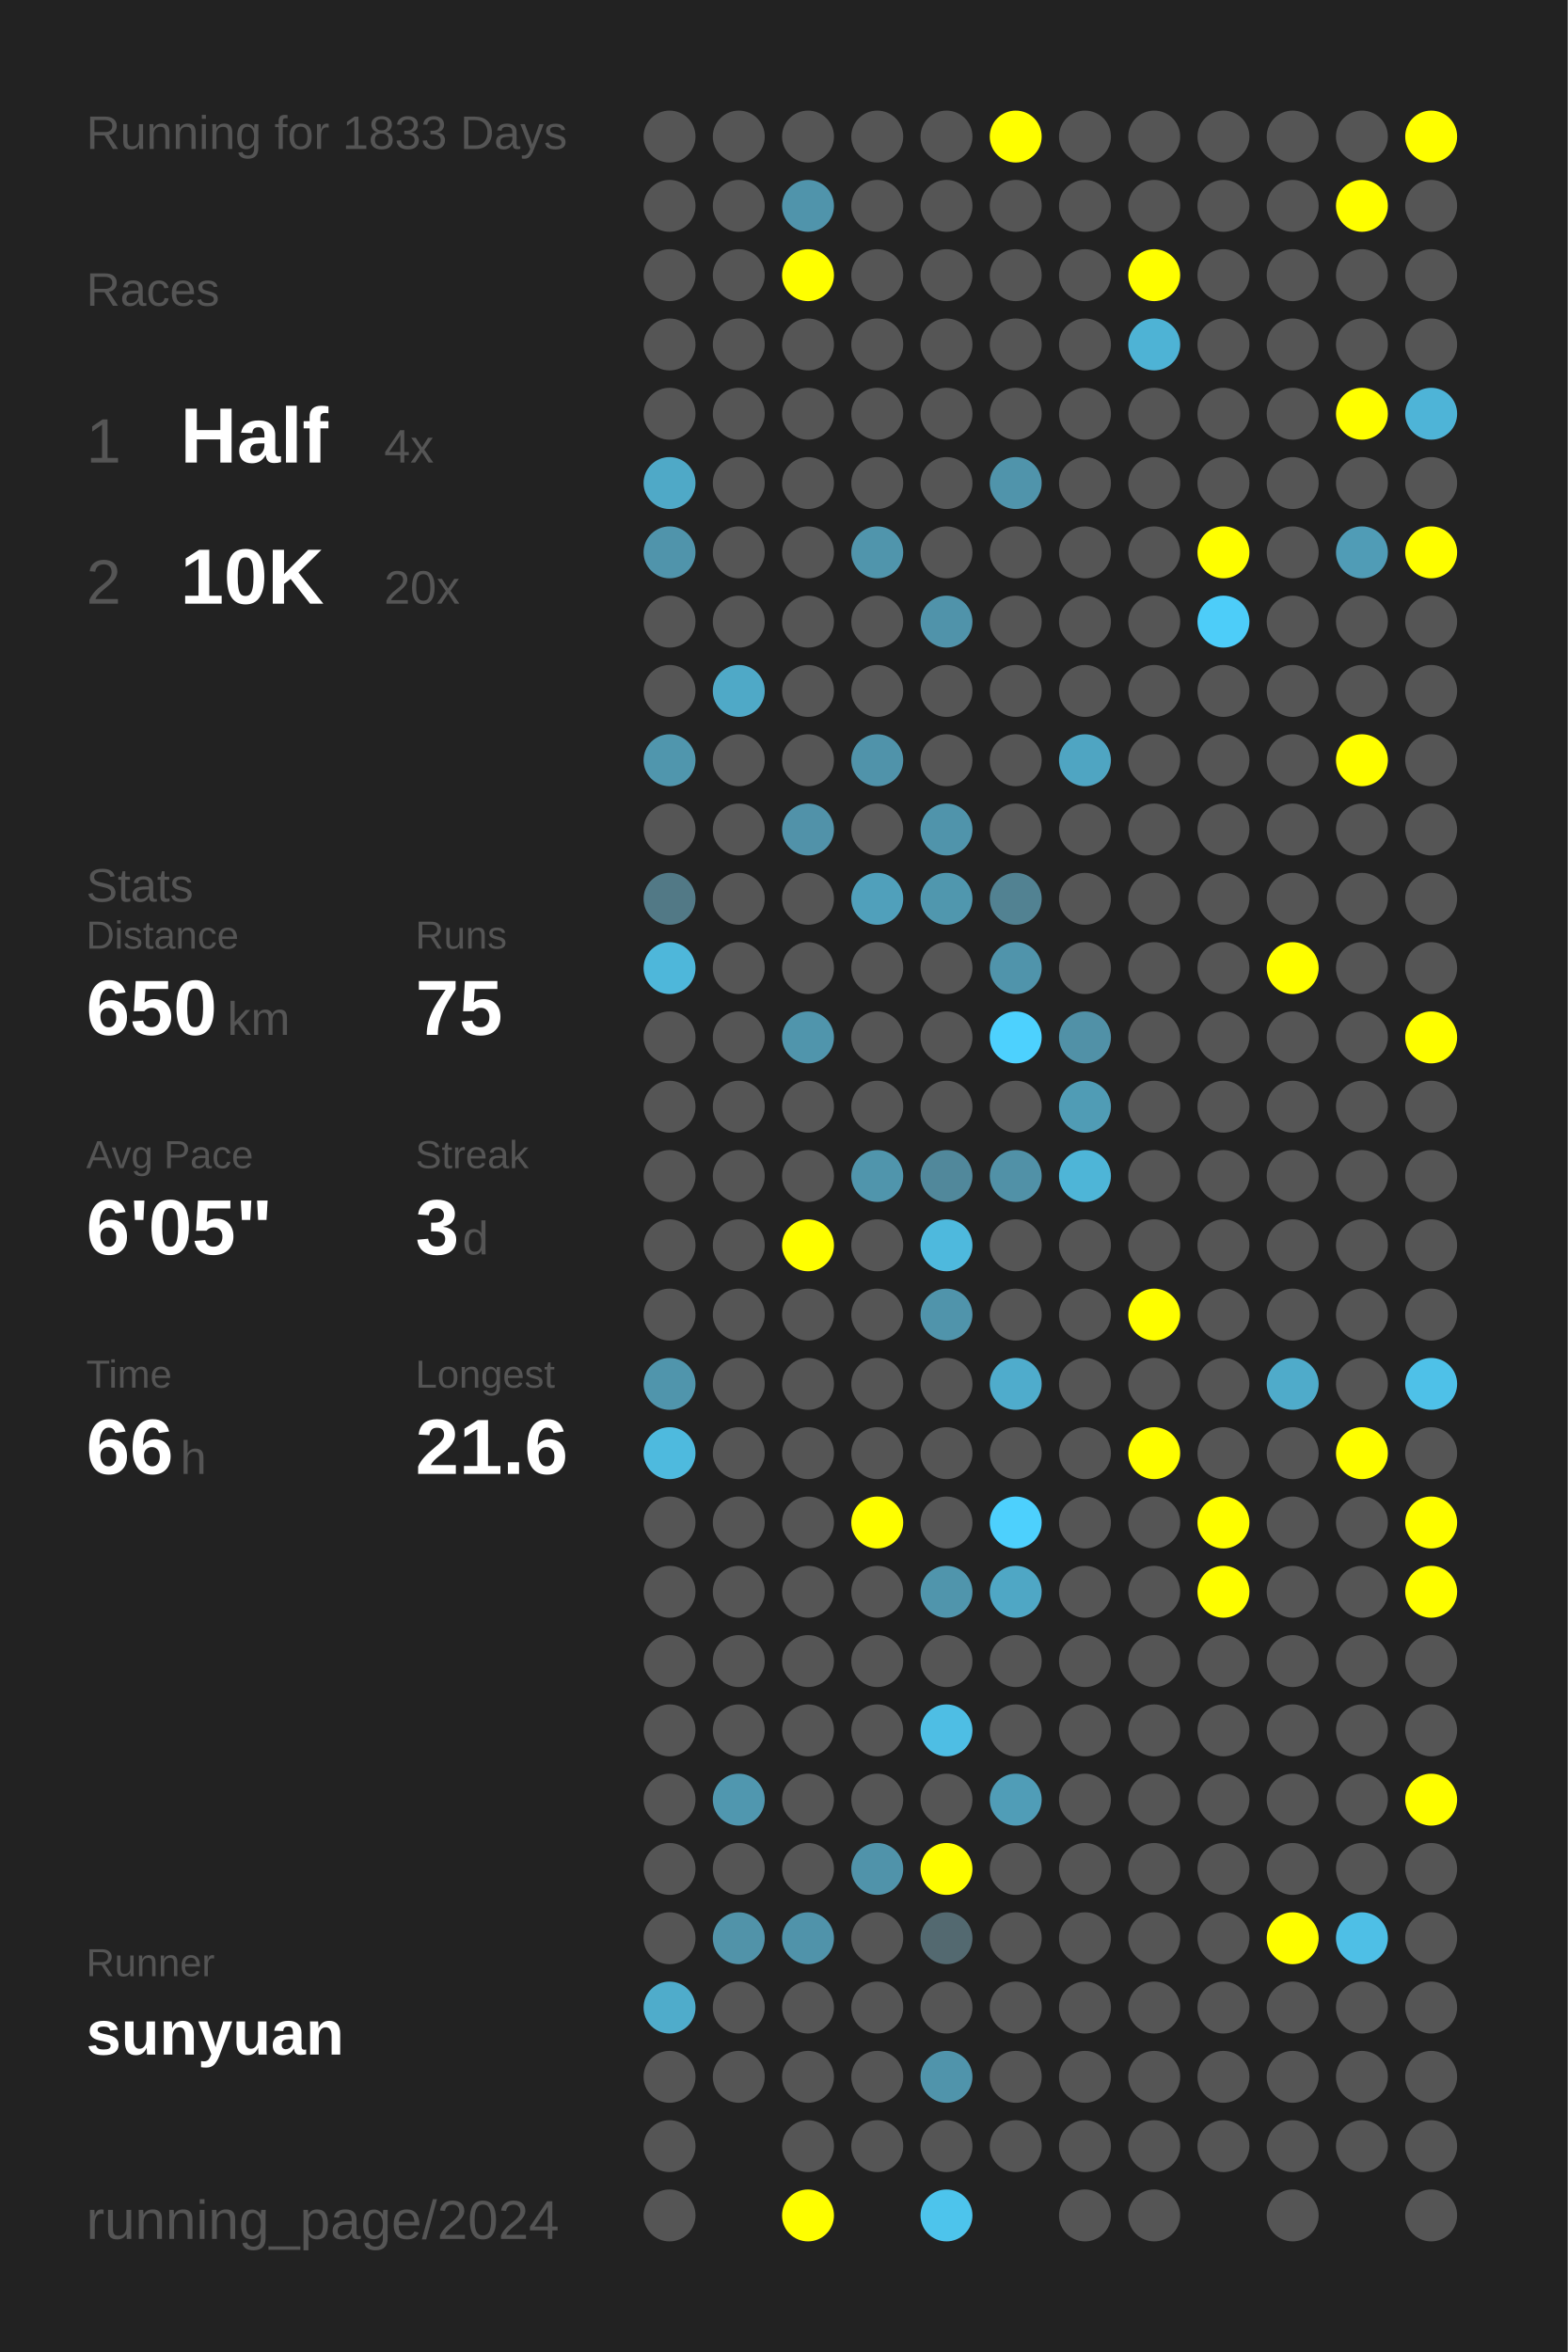
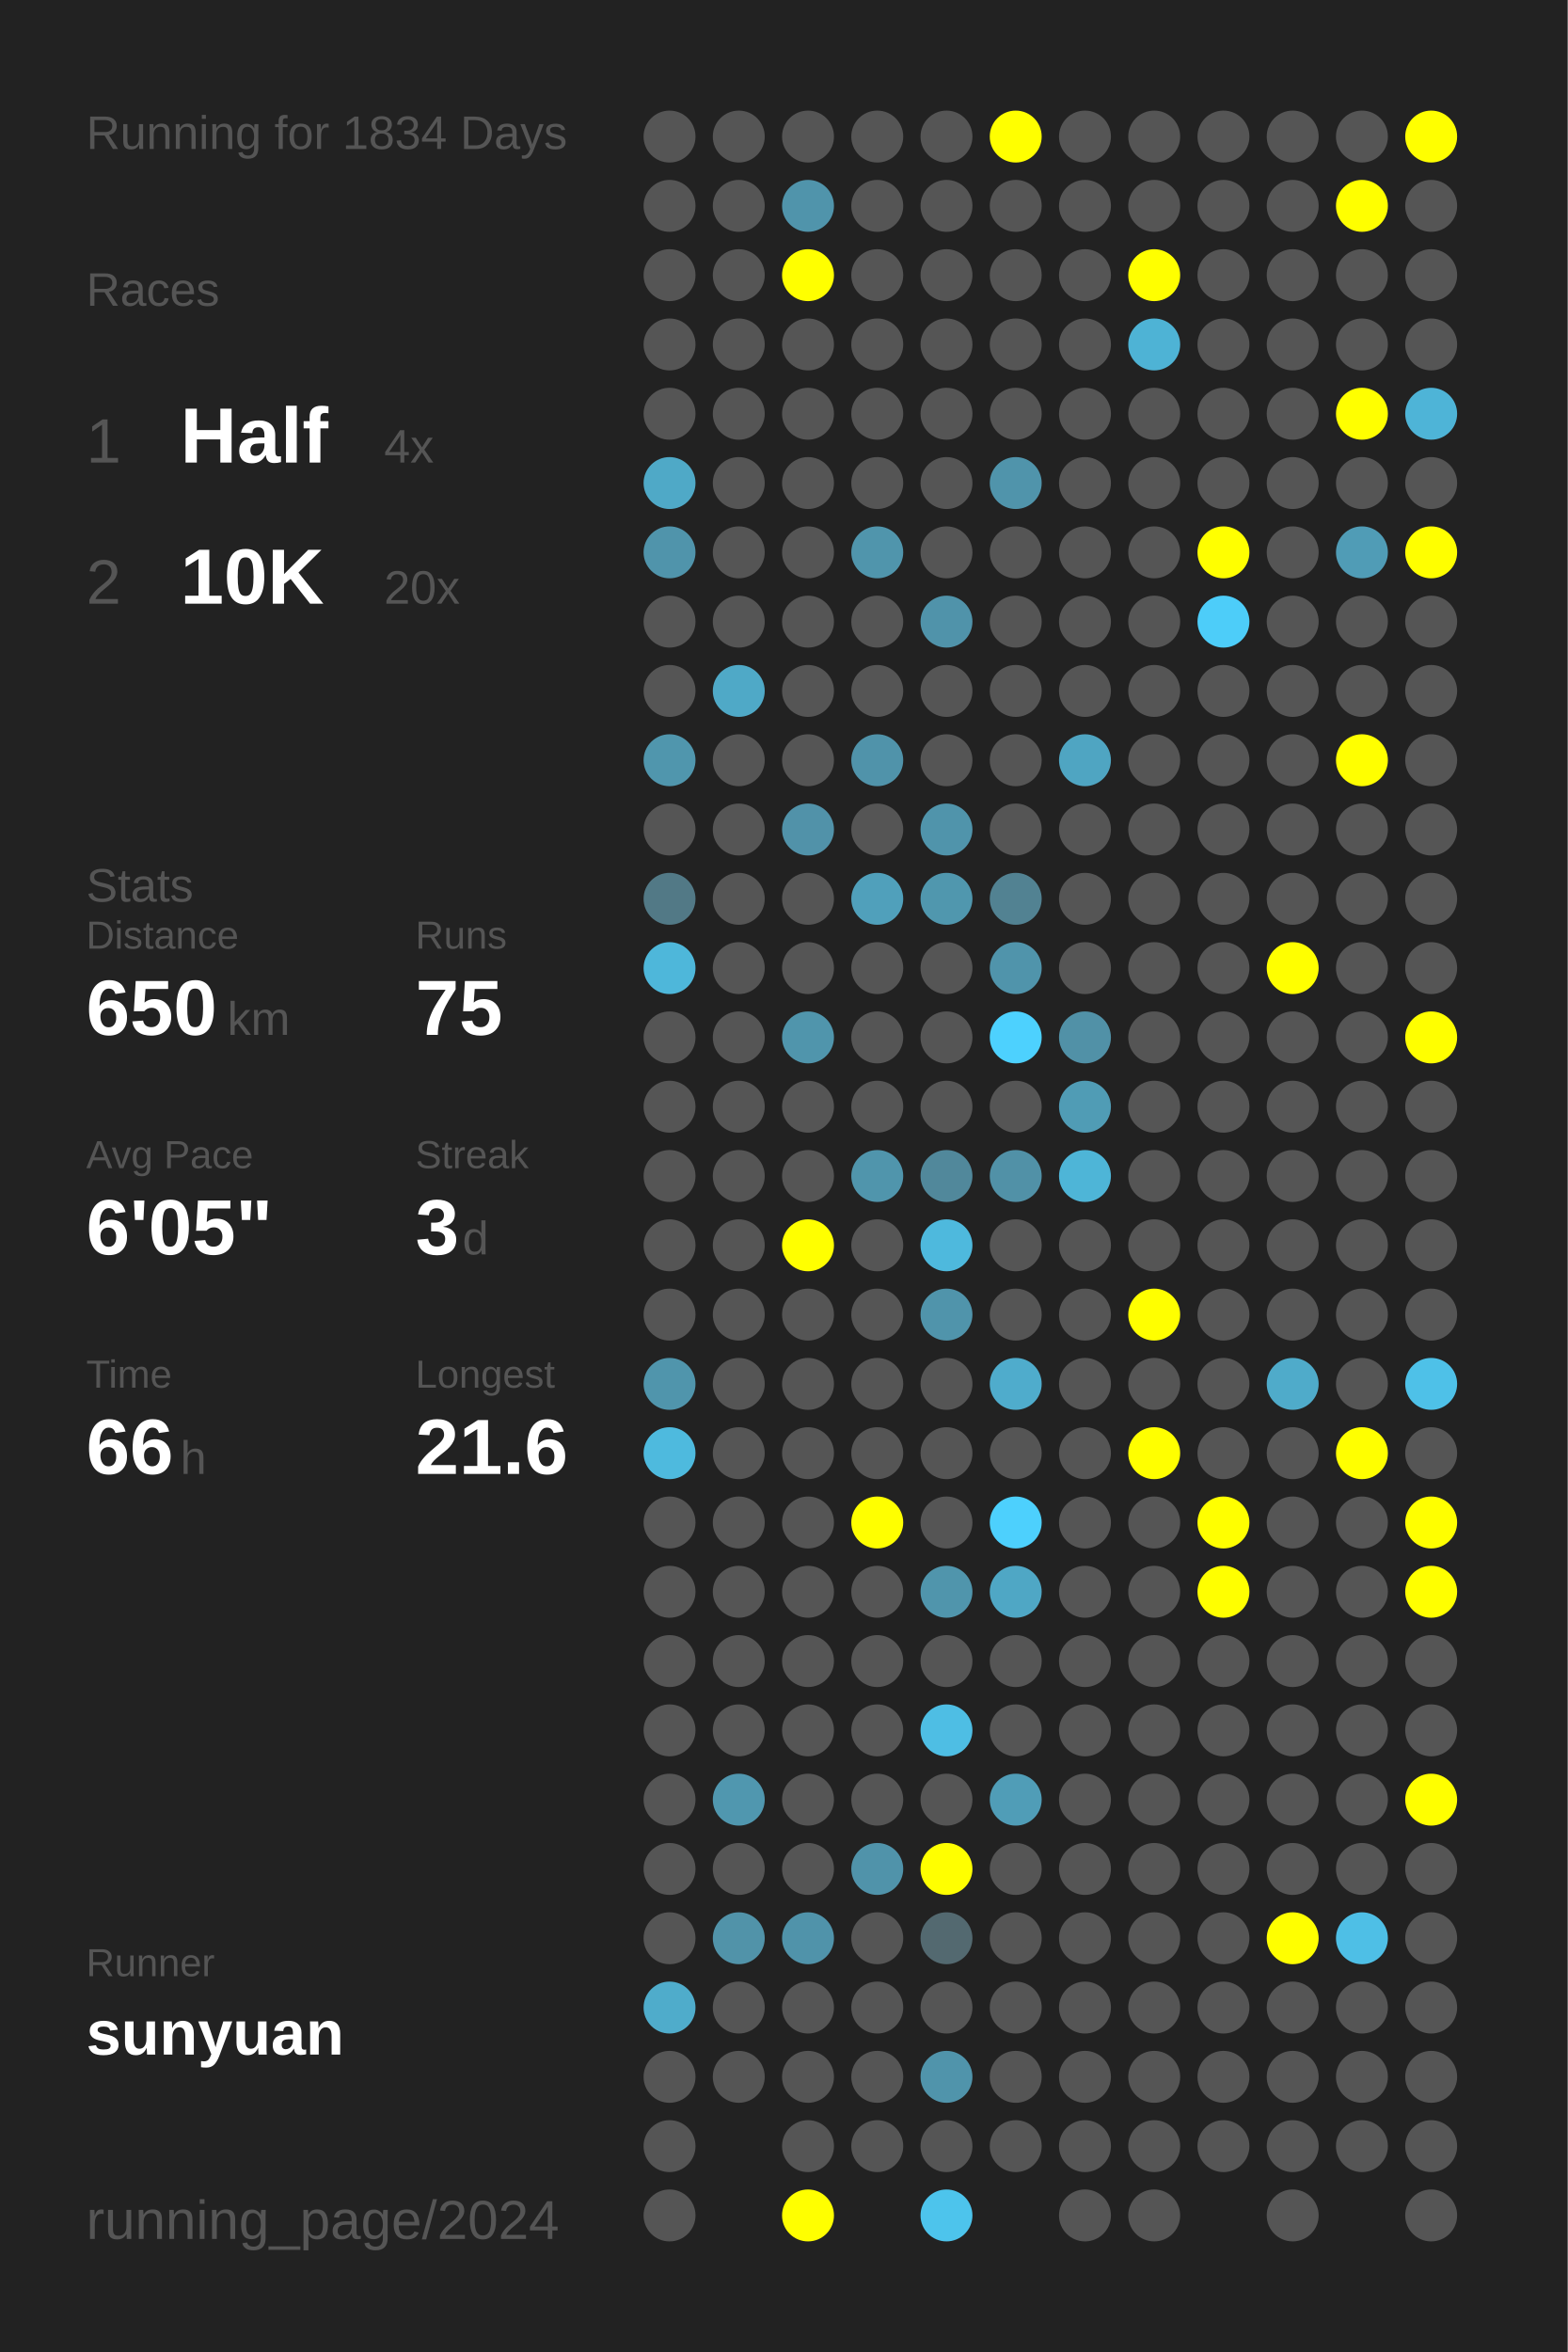
<svg xmlns="http://www.w3.org/2000/svg" baseProfile="full" height="300mm" version="1.1" viewBox="0,0,200,300" width="200mm">
  <defs />
  <rect fill="#222222" height="300" width="200" x="0" y="0" />
-   <text fill="#555555" style="font-size:6px; font-family:Arial;" x="11" y="19">Running for 1833 Days</text>
+   <text fill="#555555" style="font-size:6px; font-family:Arial;" x="11" y="19">Running for 1834 Days</text>
  <text fill="#555555" style="font-size:6px; font-family:Arial;" x="11" y="39">Races</text>
  <text fill="#555555" style="font-size:8px; font-family:Arial;" x="11" y="59">1</text>
  <text fill="#FFFFFF" style="font-size:10px; font-family:Arial; font-weight:bold;" x="23" y="59">Half</text>
  <text fill="#555555" style="font-size:6px; font-family:Arial;" x="49" y="59">4x</text>
  <text fill="#555555" style="font-size:8px; font-family:Arial;" x="11" y="77">2</text>
  <text fill="#FFFFFF" style="font-size:10px; font-family:Arial; font-weight:bold;" x="23" y="77">10K</text>
  <text fill="#555555" style="font-size:6px; font-family:Arial;" x="49" y="77">20x</text>
  <text fill="#555555" style="font-size:6px; font-family:Arial;" x="11" y="115">Stats</text>
  <text fill="#555555" style="font-size:5px; font-family:Arial;" x="11" y="121">Distance</text>
  <text fill="#FFFFFF" style="font-size:10px; font-family:Arial; font-weight:bold;" x="11" y="132">650</text>
  <text fill="#555555" style="font-size:6px; font-family:Arial;" x="29" y="132">km</text>
  <text fill="#555555" style="font-size:5px; font-family:Arial;" x="53" y="121">Runs</text>
  <text fill="#FFFFFF" style="font-size:10px; font-family:Arial; font-weight:bold;" x="53" y="132">75</text>
  <text fill="#555555" style="font-size:5px; font-family:Arial;" x="11" y="149">Avg Pace</text>
  <text fill="#FFFFFF" style="font-size:10px; font-family:Arial; font-weight:bold;" x="11" y="160">6'05"</text>
  <text fill="#555555" style="font-size:5px; font-family:Arial;" x="53" y="149">Streak</text>
  <text fill="#FFFFFF" style="font-size:10px; font-family:Arial; font-weight:bold;" x="53" y="160">3</text>
  <text fill="#555555" style="font-size:6px; font-family:Arial;" x="59" y="160">d</text>
  <text fill="#555555" style="font-size:5px; font-family:Arial;" x="11" y="177">Time</text>
  <text fill="#FFFFFF" style="font-size:10px; font-family:Arial; font-weight:bold;" x="11" y="188">66</text>
  <text fill="#555555" style="font-size:6px; font-family:Arial;" x="23" y="188">h</text>
  <text fill="#555555" style="font-size:5px; font-family:Arial;" x="53" y="177">Longest</text>
  <text fill="#FFFFFF" style="font-size:10px; font-family:Arial; font-weight:bold;" x="53" y="188">21.6</text>
  <text fill="#555555" style="font-size:5px; font-family:Arial;" x="11" y="252.065">Runner</text>
  <text fill="#FFFFFF" style="font-size:8px; font-family:Arial; font-weight:bold;" x="11" y="262.065">sunyuan</text>
  <text fill="#555555" style="font-size:7px; font-family:Arial;" x="11" y="285.581">running_page/2024</text>
  <circle cx="85.417" cy="17.419" fill="#555555" r="3.312" />
  <circle cx="85.417" cy="26.258" fill="#555555" r="3.312" />
  <circle cx="85.417" cy="35.097" fill="#555555" r="3.312" />
  <circle cx="85.417" cy="43.935" fill="#555555" r="3.312" />
  <circle cx="85.417" cy="52.774" fill="#555555" r="3.312" />
  <circle cx="85.417" cy="61.613" fill="#4fa9c7" r="3.312" />
  <circle cx="85.417" cy="70.452" fill="#5094ab" r="3.312" />
  <circle cx="85.417" cy="79.29" fill="#555555" r="3.312" />
  <circle cx="85.417" cy="88.129" fill="#555555" r="3.312" />
  <circle cx="85.417" cy="96.968" fill="#5096ad" r="3.312" />
  <circle cx="85.417" cy="105.806" fill="#555555" r="3.312" />
  <circle cx="85.417" cy="114.645" fill="#527986" r="3.312" />
  <circle cx="85.417" cy="123.484" fill="#4eb7da" r="3.312" />
  <circle cx="85.417" cy="132.323" fill="#555555" r="3.312" />
  <circle cx="85.417" cy="141.161" fill="#555555" r="3.312" />
  <circle cx="85.417" cy="150" fill="#555555" r="3.312" />
  <circle cx="85.417" cy="158.839" fill="#555555" r="3.312" />
  <circle cx="85.417" cy="167.677" fill="#555555" r="3.312" />
  <circle cx="85.417" cy="176.516" fill="#5095ac" r="3.312" />
  <circle cx="85.417" cy="185.355" fill="#4ebade" r="3.312" />
  <circle cx="85.417" cy="194.194" fill="#555555" r="3.312" />
  <circle cx="85.417" cy="203.032" fill="#555555" r="3.312" />
  <circle cx="85.417" cy="211.871" fill="#555555" r="3.312" />
  <circle cx="85.417" cy="220.71" fill="#555555" r="3.312" />
  <circle cx="85.417" cy="229.548" fill="#555555" r="3.312" />
  <circle cx="85.417" cy="238.387" fill="#555555" r="3.312" />
  <circle cx="85.417" cy="247.226" fill="#555555" r="3.312" />
  <circle cx="85.417" cy="256.065" fill="#4faccb" r="3.312" />
  <circle cx="85.417" cy="264.903" fill="#555555" r="3.312" />
  <circle cx="85.417" cy="273.742" fill="#555555" r="3.312" />
  <circle cx="85.417" cy="282.581" fill="#555555" r="3.312" />
  <circle cx="94.25" cy="17.419" fill="#555555" r="3.312" />
  <circle cx="94.25" cy="26.258" fill="#555555" r="3.312" />
  <circle cx="94.25" cy="35.097" fill="#555555" r="3.312" />
  <circle cx="94.25" cy="43.935" fill="#555555" r="3.312" />
  <circle cx="94.25" cy="52.774" fill="#555555" r="3.312" />
  <circle cx="94.25" cy="61.613" fill="#555555" r="3.312" />
  <circle cx="94.25" cy="70.452" fill="#555555" r="3.312" />
  <circle cx="94.25" cy="79.29" fill="#555555" r="3.312" />
  <circle cx="94.25" cy="88.129" fill="#4fa9c7" r="3.312" />
  <circle cx="94.25" cy="96.968" fill="#555555" r="3.312" />
  <circle cx="94.25" cy="105.806" fill="#555555" r="3.312" />
  <circle cx="94.25" cy="114.645" fill="#555555" r="3.312" />
  <circle cx="94.25" cy="123.484" fill="#555555" r="3.312" />
  <circle cx="94.25" cy="132.323" fill="#555555" r="3.312" />
  <circle cx="94.25" cy="141.161" fill="#555555" r="3.312" />
  <circle cx="94.25" cy="150" fill="#555555" r="3.312" />
  <circle cx="94.25" cy="158.839" fill="#555555" r="3.312" />
  <circle cx="94.25" cy="167.677" fill="#555555" r="3.312" />
  <circle cx="94.25" cy="176.516" fill="#555555" r="3.312" />
  <circle cx="94.25" cy="185.355" fill="#555555" r="3.312" />
  <circle cx="94.25" cy="194.194" fill="#555555" r="3.312" />
  <circle cx="94.25" cy="203.032" fill="#555555" r="3.312" />
  <circle cx="94.25" cy="211.871" fill="#555555" r="3.312" />
  <circle cx="94.25" cy="220.71" fill="#555555" r="3.312" />
  <circle cx="94.25" cy="229.548" fill="#5097af" r="3.312" />
  <circle cx="94.25" cy="238.387" fill="#555555" r="3.312" />
  <circle cx="94.25" cy="247.226" fill="#5193a9" r="3.312" />
  <circle cx="94.25" cy="256.065" fill="#555555" r="3.312" />
  <circle cx="94.25" cy="264.903" fill="#555555" r="3.312" />
  <circle cx="103.083" cy="17.419" fill="#555555" r="3.312" />
  <circle cx="103.083" cy="26.258" fill="#5094ab" r="3.312" />
  <circle cx="103.083" cy="35.097" fill="#FFFF00" r="3.312" />
  <circle cx="103.083" cy="43.935" fill="#555555" r="3.312" />
  <circle cx="103.083" cy="52.774" fill="#555555" r="3.312" />
  <circle cx="103.083" cy="61.613" fill="#555555" r="3.312" />
  <circle cx="103.083" cy="70.452" fill="#555555" r="3.312" />
  <circle cx="103.083" cy="79.29" fill="#555555" r="3.312" />
  <circle cx="103.083" cy="88.129" fill="#555555" r="3.312" />
  <circle cx="103.083" cy="96.968" fill="#555555" r="3.312" />
  <circle cx="103.083" cy="105.806" fill="#5192a9" r="3.312" />
  <circle cx="103.083" cy="114.645" fill="#555555" r="3.312" />
  <circle cx="103.083" cy="123.484" fill="#555555" r="3.312" />
  <circle cx="103.083" cy="132.323" fill="#5095ac" r="3.312" />
  <circle cx="103.083" cy="141.161" fill="#555555" r="3.312" />
  <circle cx="103.083" cy="150" fill="#555555" r="3.312" />
  <circle cx="103.083" cy="158.839" fill="#FFFF00" r="3.312" />
  <circle cx="103.083" cy="167.677" fill="#555555" r="3.312" />
  <circle cx="103.083" cy="176.516" fill="#555555" r="3.312" />
  <circle cx="103.083" cy="185.355" fill="#555555" r="3.312" />
  <circle cx="103.083" cy="194.194" fill="#555555" r="3.312" />
  <circle cx="103.083" cy="203.032" fill="#555555" r="3.312" />
  <circle cx="103.083" cy="211.871" fill="#555555" r="3.312" />
  <circle cx="103.083" cy="220.71" fill="#555555" r="3.312" />
  <circle cx="103.083" cy="229.548" fill="#555555" r="3.312" />
  <circle cx="103.083" cy="238.387" fill="#555555" r="3.312" />
  <circle cx="103.083" cy="247.226" fill="#5093aa" r="3.312" />
  <circle cx="103.083" cy="256.065" fill="#555555" r="3.312" />
  <circle cx="103.083" cy="264.903" fill="#555555" r="3.312" />
  <circle cx="103.083" cy="273.742" fill="#555555" r="3.312" />
  <circle cx="103.083" cy="282.581" fill="#FFFF00" r="3.312" />
  <circle cx="111.917" cy="17.419" fill="#555555" r="3.312" />
  <circle cx="111.917" cy="26.258" fill="#555555" r="3.312" />
  <circle cx="111.917" cy="35.097" fill="#555555" r="3.312" />
  <circle cx="111.917" cy="43.935" fill="#555555" r="3.312" />
  <circle cx="111.917" cy="52.774" fill="#555555" r="3.312" />
  <circle cx="111.917" cy="61.613" fill="#555555" r="3.312" />
  <circle cx="111.917" cy="70.452" fill="#5095ac" r="3.312" />
  <circle cx="111.917" cy="79.29" fill="#555555" r="3.312" />
  <circle cx="111.917" cy="88.129" fill="#555555" r="3.312" />
  <circle cx="111.917" cy="96.968" fill="#5093aa" r="3.312" />
  <circle cx="111.917" cy="105.806" fill="#555555" r="3.312" />
  <circle cx="111.917" cy="114.645" fill="#50a0bb" r="3.312" />
  <circle cx="111.917" cy="123.484" fill="#555555" r="3.312" />
  <circle cx="111.917" cy="132.323" fill="#555555" r="3.312" />
  <circle cx="111.917" cy="141.161" fill="#555555" r="3.312" />
  <circle cx="111.917" cy="150" fill="#5095ac" r="3.312" />
  <circle cx="111.917" cy="158.839" fill="#555555" r="3.312" />
  <circle cx="111.917" cy="167.677" fill="#555555" r="3.312" />
  <circle cx="111.917" cy="176.516" fill="#555555" r="3.312" />
  <circle cx="111.917" cy="185.355" fill="#555555" r="3.312" />
  <circle cx="111.917" cy="194.194" fill="#FFFF00" r="3.312" />
  <circle cx="111.917" cy="203.032" fill="#555555" r="3.312" />
  <circle cx="111.917" cy="211.871" fill="#555555" r="3.312" />
  <circle cx="111.917" cy="220.71" fill="#555555" r="3.312" />
  <circle cx="111.917" cy="229.548" fill="#555555" r="3.312" />
  <circle cx="111.917" cy="238.387" fill="#5093aa" r="3.312" />
  <circle cx="111.917" cy="247.226" fill="#555555" r="3.312" />
  <circle cx="111.917" cy="256.065" fill="#555555" r="3.312" />
  <circle cx="111.917" cy="264.903" fill="#555555" r="3.312" />
  <circle cx="111.917" cy="273.742" fill="#555555" r="3.312" />
  <circle cx="120.75" cy="17.419" fill="#555555" r="3.312" />
  <circle cx="120.75" cy="26.258" fill="#555555" r="3.312" />
  <circle cx="120.75" cy="35.097" fill="#555555" r="3.312" />
  <circle cx="120.75" cy="43.935" fill="#555555" r="3.312" />
  <circle cx="120.75" cy="52.774" fill="#555555" r="3.312" />
  <circle cx="120.75" cy="61.613" fill="#555555" r="3.312" />
  <circle cx="120.75" cy="70.452" fill="#555555" r="3.312" />
  <circle cx="120.75" cy="79.29" fill="#5093aa" r="3.312" />
  <circle cx="120.75" cy="88.129" fill="#555555" r="3.312" />
  <circle cx="120.75" cy="96.968" fill="#555555" r="3.312" />
  <circle cx="120.75" cy="105.806" fill="#5094ab" r="3.312" />
  <circle cx="120.75" cy="114.645" fill="#5097ae" r="3.312" />
  <circle cx="120.75" cy="123.484" fill="#555555" r="3.312" />
  <circle cx="120.75" cy="132.323" fill="#555555" r="3.312" />
  <circle cx="120.75" cy="141.161" fill="#555555" r="3.312" />
  <circle cx="120.75" cy="150" fill="#51889b" r="3.312" />
  <circle cx="120.75" cy="158.839" fill="#4eb9dd" r="3.312" />
  <circle cx="120.75" cy="167.677" fill="#5094ab" r="3.312" />
  <circle cx="120.75" cy="176.516" fill="#555555" r="3.312" />
  <circle cx="120.75" cy="185.355" fill="#555555" r="3.312" />
  <circle cx="120.75" cy="194.194" fill="#555555" r="3.312" />
  <circle cx="120.75" cy="203.032" fill="#5095ac" r="3.312" />
  <circle cx="120.75" cy="211.871" fill="#555555" r="3.312" />
  <circle cx="120.75" cy="220.71" fill="#4ebee4" r="3.312" />
  <circle cx="120.75" cy="229.548" fill="#555555" r="3.312" />
  <circle cx="120.75" cy="238.387" fill="#FFFF00" r="3.312" />
  <circle cx="120.75" cy="247.226" fill="#536970" r="3.312" />
  <circle cx="120.75" cy="256.065" fill="#555555" r="3.312" />
  <circle cx="120.75" cy="264.903" fill="#5094ab" r="3.312" />
  <circle cx="120.75" cy="273.742" fill="#555555" r="3.312" />
  <circle cx="120.75" cy="282.581" fill="#4dc4ec" r="3.312" />
  <circle cx="129.583" cy="17.419" fill="#FFFF00" r="3.312" />
  <circle cx="129.583" cy="26.258" fill="#555555" r="3.312" />
  <circle cx="129.583" cy="35.097" fill="#555555" r="3.312" />
  <circle cx="129.583" cy="43.935" fill="#555555" r="3.312" />
  <circle cx="129.583" cy="52.774" fill="#555555" r="3.312" />
  <circle cx="129.583" cy="61.613" fill="#5094ab" r="3.312" />
  <circle cx="129.583" cy="70.452" fill="#555555" r="3.312" />
  <circle cx="129.583" cy="79.29" fill="#555555" r="3.312" />
  <circle cx="129.583" cy="88.129" fill="#555555" r="3.312" />
  <circle cx="129.583" cy="96.968" fill="#555555" r="3.312" />
  <circle cx="129.583" cy="105.806" fill="#555555" r="3.312" />
  <circle cx="129.583" cy="114.645" fill="#528292" r="3.312" />
  <circle cx="129.583" cy="123.484" fill="#5094ab" r="3.312" />
  <circle cx="129.583" cy="132.323" fill="#4dd1fe" r="3.312" />
  <circle cx="129.583" cy="141.161" fill="#555555" r="3.312" />
  <circle cx="129.583" cy="150" fill="#5191a7" r="3.312" />
  <circle cx="129.583" cy="158.839" fill="#555555" r="3.312" />
  <circle cx="129.583" cy="167.677" fill="#555555" r="3.312" />
  <circle cx="129.583" cy="176.516" fill="#4faccc" r="3.312" />
  <circle cx="129.583" cy="185.355" fill="#555555" r="3.312" />
  <circle cx="129.583" cy="194.194" fill="#4dd0fd" r="3.312" />
  <circle cx="129.583" cy="203.032" fill="#4fa7c5" r="3.312" />
  <circle cx="129.583" cy="211.871" fill="#555555" r="3.312" />
  <circle cx="129.583" cy="220.71" fill="#555555" r="3.312" />
  <circle cx="129.583" cy="229.548" fill="#509db7" r="3.312" />
  <circle cx="129.583" cy="238.387" fill="#555555" r="3.312" />
  <circle cx="129.583" cy="247.226" fill="#555555" r="3.312" />
  <circle cx="129.583" cy="256.065" fill="#555555" r="3.312" />
  <circle cx="129.583" cy="264.903" fill="#555555" r="3.312" />
  <circle cx="129.583" cy="273.742" fill="#555555" r="3.312" />
  <circle cx="138.417" cy="17.419" fill="#555555" r="3.312" />
  <circle cx="138.417" cy="26.258" fill="#555555" r="3.312" />
  <circle cx="138.417" cy="35.097" fill="#555555" r="3.312" />
  <circle cx="138.417" cy="43.935" fill="#555555" r="3.312" />
  <circle cx="138.417" cy="52.774" fill="#555555" r="3.312" />
  <circle cx="138.417" cy="61.613" fill="#555555" r="3.312" />
  <circle cx="138.417" cy="70.452" fill="#555555" r="3.312" />
  <circle cx="138.417" cy="79.29" fill="#555555" r="3.312" />
  <circle cx="138.417" cy="88.129" fill="#555555" r="3.312" />
  <circle cx="138.417" cy="96.968" fill="#4fa5c2" r="3.312" />
  <circle cx="138.417" cy="105.806" fill="#555555" r="3.312" />
  <circle cx="138.417" cy="114.645" fill="#555555" r="3.312" />
  <circle cx="138.417" cy="123.484" fill="#555555" r="3.312" />
  <circle cx="138.417" cy="132.323" fill="#5191a7" r="3.312" />
  <circle cx="138.417" cy="141.161" fill="#509cb5" r="3.312" />
  <circle cx="138.417" cy="150" fill="#4eb5d7" r="3.312" />
  <circle cx="138.417" cy="158.839" fill="#555555" r="3.312" />
  <circle cx="138.417" cy="167.677" fill="#555555" r="3.312" />
  <circle cx="138.417" cy="176.516" fill="#555555" r="3.312" />
  <circle cx="138.417" cy="185.355" fill="#555555" r="3.312" />
  <circle cx="138.417" cy="194.194" fill="#555555" r="3.312" />
  <circle cx="138.417" cy="203.032" fill="#555555" r="3.312" />
  <circle cx="138.417" cy="211.871" fill="#555555" r="3.312" />
  <circle cx="138.417" cy="220.71" fill="#555555" r="3.312" />
  <circle cx="138.417" cy="229.548" fill="#555555" r="3.312" />
  <circle cx="138.417" cy="238.387" fill="#555555" r="3.312" />
  <circle cx="138.417" cy="247.226" fill="#555555" r="3.312" />
  <circle cx="138.417" cy="256.065" fill="#555555" r="3.312" />
  <circle cx="138.417" cy="264.903" fill="#555555" r="3.312" />
  <circle cx="138.417" cy="273.742" fill="#555555" r="3.312" />
  <circle cx="138.417" cy="282.581" fill="#555555" r="3.312" />
  <circle cx="147.25" cy="17.419" fill="#555555" r="3.312" />
  <circle cx="147.25" cy="26.258" fill="#555555" r="3.312" />
  <circle cx="147.25" cy="35.097" fill="#FFFF00" r="3.312" />
  <circle cx="147.25" cy="43.935" fill="#4eb3d5" r="3.312" />
  <circle cx="147.25" cy="52.774" fill="#555555" r="3.312" />
  <circle cx="147.25" cy="61.613" fill="#555555" r="3.312" />
  <circle cx="147.25" cy="70.452" fill="#555555" r="3.312" />
  <circle cx="147.25" cy="79.29" fill="#555555" r="3.312" />
  <circle cx="147.25" cy="88.129" fill="#555555" r="3.312" />
  <circle cx="147.25" cy="96.968" fill="#555555" r="3.312" />
  <circle cx="147.25" cy="105.806" fill="#555555" r="3.312" />
  <circle cx="147.25" cy="114.645" fill="#555555" r="3.312" />
  <circle cx="147.25" cy="123.484" fill="#555555" r="3.312" />
  <circle cx="147.25" cy="132.323" fill="#555555" r="3.312" />
  <circle cx="147.25" cy="141.161" fill="#555555" r="3.312" />
  <circle cx="147.25" cy="150" fill="#555555" r="3.312" />
  <circle cx="147.25" cy="158.839" fill="#555555" r="3.312" />
  <circle cx="147.25" cy="167.677" fill="#FFFF00" r="3.312" />
  <circle cx="147.25" cy="176.516" fill="#555555" r="3.312" />
  <circle cx="147.25" cy="185.355" fill="#FFFF00" r="3.312" />
  <circle cx="147.25" cy="194.194" fill="#555555" r="3.312" />
  <circle cx="147.25" cy="203.032" fill="#555555" r="3.312" />
  <circle cx="147.25" cy="211.871" fill="#555555" r="3.312" />
  <circle cx="147.25" cy="220.71" fill="#555555" r="3.312" />
  <circle cx="147.25" cy="229.548" fill="#555555" r="3.312" />
  <circle cx="147.25" cy="238.387" fill="#555555" r="3.312" />
  <circle cx="147.25" cy="247.226" fill="#555555" r="3.312" />
  <circle cx="147.25" cy="256.065" fill="#555555" r="3.312" />
  <circle cx="147.25" cy="264.903" fill="#555555" r="3.312" />
  <circle cx="147.25" cy="273.742" fill="#555555" r="3.312" />
  <circle cx="147.25" cy="282.581" fill="#555555" r="3.312" />
  <circle cx="156.083" cy="17.419" fill="#555555" r="3.312" />
  <circle cx="156.083" cy="26.258" fill="#555555" r="3.312" />
  <circle cx="156.083" cy="35.097" fill="#555555" r="3.312" />
  <circle cx="156.083" cy="43.935" fill="#555555" r="3.312" />
  <circle cx="156.083" cy="52.774" fill="#555555" r="3.312" />
  <circle cx="156.083" cy="61.613" fill="#555555" r="3.312" />
  <circle cx="156.083" cy="70.452" fill="#FFFF00" r="3.312" />
  <circle cx="156.083" cy="79.29" fill="#4dcdf9" r="3.312" />
  <circle cx="156.083" cy="88.129" fill="#555555" r="3.312" />
  <circle cx="156.083" cy="96.968" fill="#555555" r="3.312" />
  <circle cx="156.083" cy="105.806" fill="#555555" r="3.312" />
  <circle cx="156.083" cy="114.645" fill="#555555" r="3.312" />
  <circle cx="156.083" cy="123.484" fill="#555555" r="3.312" />
  <circle cx="156.083" cy="132.323" fill="#555555" r="3.312" />
  <circle cx="156.083" cy="141.161" fill="#555555" r="3.312" />
  <circle cx="156.083" cy="150" fill="#555555" r="3.312" />
  <circle cx="156.083" cy="158.839" fill="#555555" r="3.312" />
  <circle cx="156.083" cy="167.677" fill="#555555" r="3.312" />
  <circle cx="156.083" cy="176.516" fill="#555555" r="3.312" />
  <circle cx="156.083" cy="185.355" fill="#555555" r="3.312" />
  <circle cx="156.083" cy="194.194" fill="#FFFF00" r="3.312" />
  <circle cx="156.083" cy="203.032" fill="#FFFF00" r="3.312" />
  <circle cx="156.083" cy="211.871" fill="#555555" r="3.312" />
  <circle cx="156.083" cy="220.71" fill="#555555" r="3.312" />
  <circle cx="156.083" cy="229.548" fill="#555555" r="3.312" />
  <circle cx="156.083" cy="238.387" fill="#555555" r="3.312" />
  <circle cx="156.083" cy="247.226" fill="#555555" r="3.312" />
  <circle cx="156.083" cy="256.065" fill="#555555" r="3.312" />
  <circle cx="156.083" cy="264.903" fill="#555555" r="3.312" />
  <circle cx="156.083" cy="273.742" fill="#555555" r="3.312" />
  <circle cx="164.917" cy="17.419" fill="#555555" r="3.312" />
  <circle cx="164.917" cy="26.258" fill="#555555" r="3.312" />
  <circle cx="164.917" cy="35.097" fill="#555555" r="3.312" />
  <circle cx="164.917" cy="43.935" fill="#555555" r="3.312" />
  <circle cx="164.917" cy="52.774" fill="#555555" r="3.312" />
  <circle cx="164.917" cy="61.613" fill="#555555" r="3.312" />
  <circle cx="164.917" cy="70.452" fill="#555555" r="3.312" />
  <circle cx="164.917" cy="79.29" fill="#555555" r="3.312" />
  <circle cx="164.917" cy="88.129" fill="#555555" r="3.312" />
  <circle cx="164.917" cy="96.968" fill="#555555" r="3.312" />
  <circle cx="164.917" cy="105.806" fill="#555555" r="3.312" />
  <circle cx="164.917" cy="114.645" fill="#555555" r="3.312" />
  <circle cx="164.917" cy="123.484" fill="#FFFF00" r="3.312" />
  <circle cx="164.917" cy="132.323" fill="#555555" r="3.312" />
  <circle cx="164.917" cy="141.161" fill="#555555" r="3.312" />
  <circle cx="164.917" cy="150" fill="#555555" r="3.312" />
  <circle cx="164.917" cy="158.839" fill="#555555" r="3.312" />
  <circle cx="164.917" cy="167.677" fill="#555555" r="3.312" />
  <circle cx="164.917" cy="176.516" fill="#4fabca" r="3.312" />
  <circle cx="164.917" cy="185.355" fill="#555555" r="3.312" />
  <circle cx="164.917" cy="194.194" fill="#555555" r="3.312" />
  <circle cx="164.917" cy="203.032" fill="#555555" r="3.312" />
  <circle cx="164.917" cy="211.871" fill="#555555" r="3.312" />
  <circle cx="164.917" cy="220.71" fill="#555555" r="3.312" />
  <circle cx="164.917" cy="229.548" fill="#555555" r="3.312" />
  <circle cx="164.917" cy="238.387" fill="#555555" r="3.312" />
  <circle cx="164.917" cy="247.226" fill="#FFFF00" r="3.312" />
  <circle cx="164.917" cy="256.065" fill="#555555" r="3.312" />
  <circle cx="164.917" cy="264.903" fill="#555555" r="3.312" />
  <circle cx="164.917" cy="273.742" fill="#555555" r="3.312" />
  <circle cx="164.917" cy="282.581" fill="#555555" r="3.312" />
  <circle cx="173.75" cy="17.419" fill="#555555" r="3.312" />
  <circle cx="173.75" cy="26.258" fill="#FFFF00" r="3.312" />
  <circle cx="173.75" cy="35.097" fill="#555555" r="3.312" />
  <circle cx="173.75" cy="43.935" fill="#555555" r="3.312" />
  <circle cx="173.75" cy="52.774" fill="#FFFF00" r="3.312" />
  <circle cx="173.75" cy="61.613" fill="#555555" r="3.312" />
  <circle cx="173.75" cy="70.452" fill="#509cb6" r="3.312" />
  <circle cx="173.75" cy="79.29" fill="#555555" r="3.312" />
  <circle cx="173.75" cy="88.129" fill="#555555" r="3.312" />
  <circle cx="173.75" cy="96.968" fill="#FFFF00" r="3.312" />
  <circle cx="173.75" cy="105.806" fill="#555555" r="3.312" />
  <circle cx="173.75" cy="114.645" fill="#555555" r="3.312" />
  <circle cx="173.75" cy="123.484" fill="#555555" r="3.312" />
  <circle cx="173.75" cy="132.323" fill="#555555" r="3.312" />
  <circle cx="173.75" cy="141.161" fill="#555555" r="3.312" />
  <circle cx="173.75" cy="150" fill="#555555" r="3.312" />
  <circle cx="173.75" cy="158.839" fill="#555555" r="3.312" />
  <circle cx="173.75" cy="167.677" fill="#555555" r="3.312" />
  <circle cx="173.75" cy="176.516" fill="#555555" r="3.312" />
  <circle cx="173.75" cy="185.355" fill="#FFFF00" r="3.312" />
  <circle cx="173.75" cy="194.194" fill="#555555" r="3.312" />
  <circle cx="173.75" cy="203.032" fill="#555555" r="3.312" />
  <circle cx="173.75" cy="211.871" fill="#555555" r="3.312" />
  <circle cx="173.75" cy="220.71" fill="#555555" r="3.312" />
  <circle cx="173.75" cy="229.548" fill="#555555" r="3.312" />
  <circle cx="173.75" cy="238.387" fill="#555555" r="3.312" />
  <circle cx="173.75" cy="247.226" fill="#4ebfe6" r="3.312" />
  <circle cx="173.75" cy="256.065" fill="#555555" r="3.312" />
  <circle cx="173.75" cy="264.903" fill="#555555" r="3.312" />
  <circle cx="173.75" cy="273.742" fill="#555555" r="3.312" />
  <circle cx="182.583" cy="17.419" fill="#FFFF00" r="3.312" />
  <circle cx="182.583" cy="26.258" fill="#555555" r="3.312" />
  <circle cx="182.583" cy="35.097" fill="#555555" r="3.312" />
  <circle cx="182.583" cy="43.935" fill="#555555" r="3.312" />
  <circle cx="182.583" cy="52.774" fill="#4eb4d7" r="3.312" />
  <circle cx="182.583" cy="61.613" fill="#555555" r="3.312" />
  <circle cx="182.583" cy="70.452" fill="#FFFF00" r="3.312" />
  <circle cx="182.583" cy="79.29" fill="#555555" r="3.312" />
  <circle cx="182.583" cy="88.129" fill="#555555" r="3.312" />
  <circle cx="182.583" cy="96.968" fill="#555555" r="3.312" />
  <circle cx="182.583" cy="105.806" fill="#555555" r="3.312" />
  <circle cx="182.583" cy="114.645" fill="#555555" r="3.312" />
  <circle cx="182.583" cy="123.484" fill="#555555" r="3.312" />
  <circle cx="182.583" cy="132.323" fill="#FFFF00" r="3.312" />
  <circle cx="182.583" cy="141.161" fill="#555555" r="3.312" />
  <circle cx="182.583" cy="150" fill="#555555" r="3.312" />
  <circle cx="182.583" cy="158.839" fill="#555555" r="3.312" />
  <circle cx="182.583" cy="167.677" fill="#555555" r="3.312" />
  <circle cx="182.583" cy="176.516" fill="#4ec1e8" r="3.312" />
  <circle cx="182.583" cy="185.355" fill="#555555" r="3.312" />
  <circle cx="182.583" cy="194.194" fill="#FFFF00" r="3.312" />
  <circle cx="182.583" cy="203.032" fill="#FFFF00" r="3.312" />
  <circle cx="182.583" cy="211.871" fill="#555555" r="3.312" />
  <circle cx="182.583" cy="220.71" fill="#555555" r="3.312" />
  <circle cx="182.583" cy="229.548" fill="#FFFF00" r="3.312" />
  <circle cx="182.583" cy="238.387" fill="#555555" r="3.312" />
  <circle cx="182.583" cy="247.226" fill="#555555" r="3.312" />
  <circle cx="182.583" cy="256.065" fill="#555555" r="3.312" />
  <circle cx="182.583" cy="264.903" fill="#555555" r="3.312" />
  <circle cx="182.583" cy="273.742" fill="#555555" r="3.312" />
  <circle cx="182.583" cy="282.581" fill="#555555" r="3.312" />
</svg>
